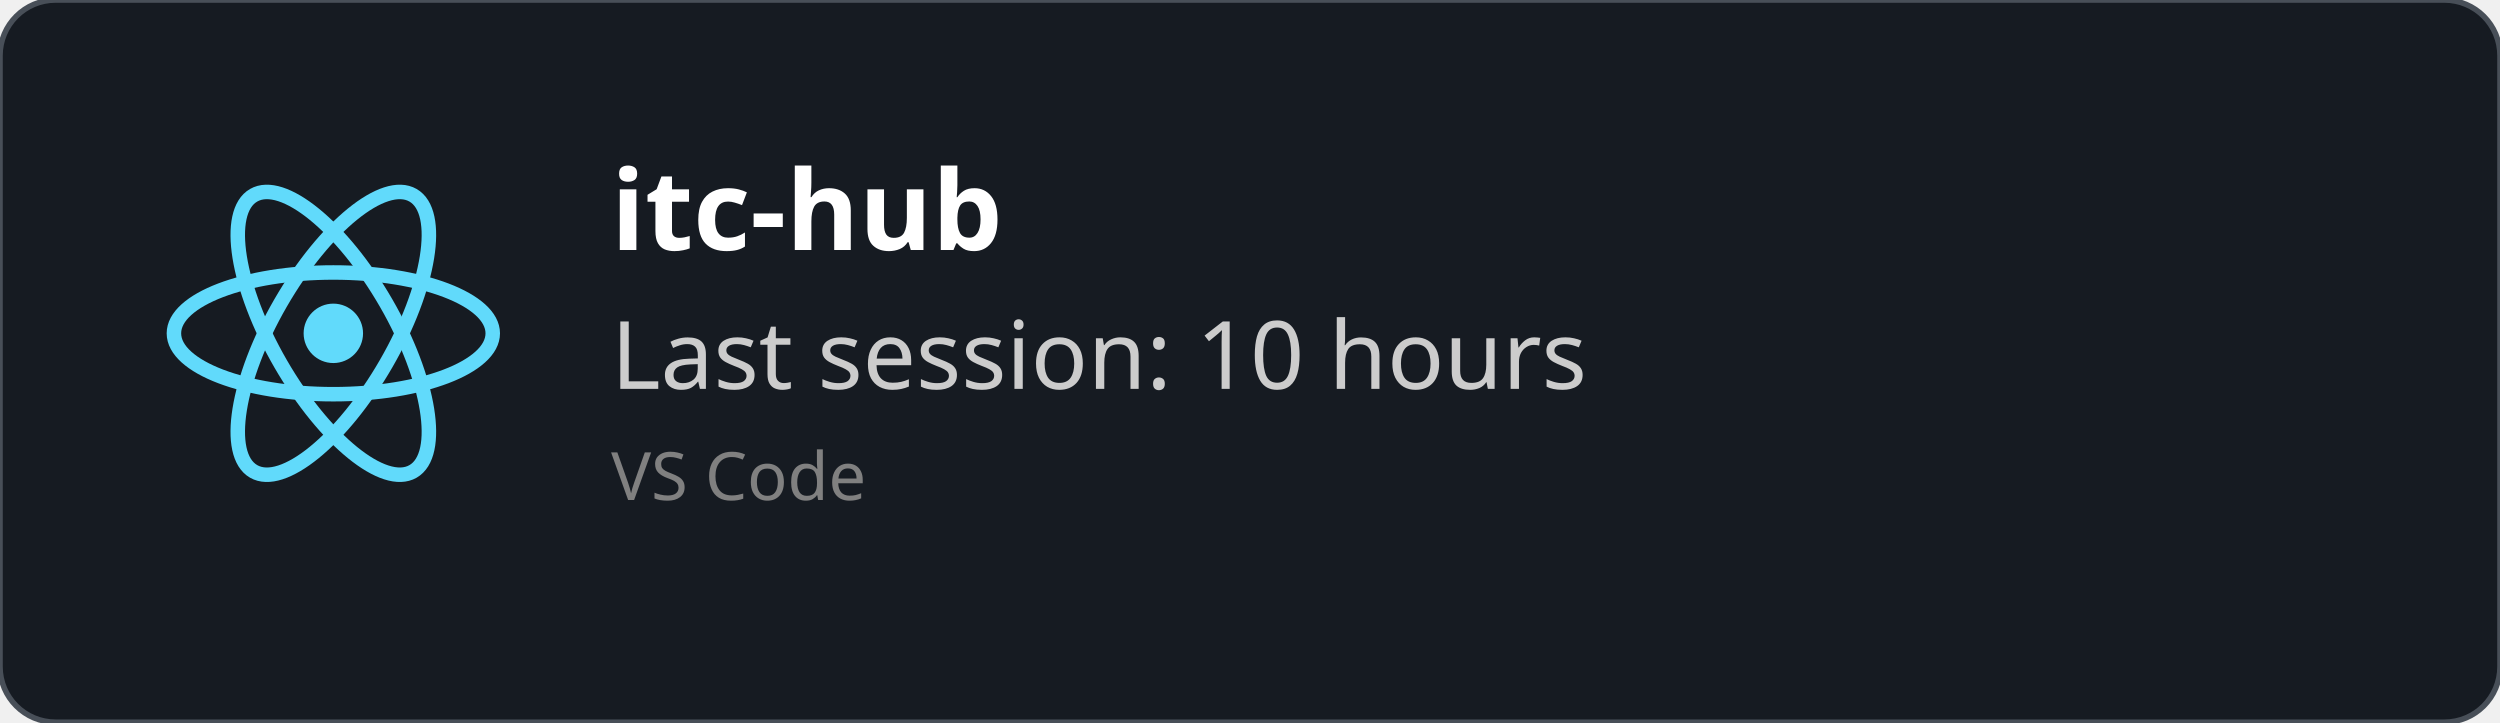
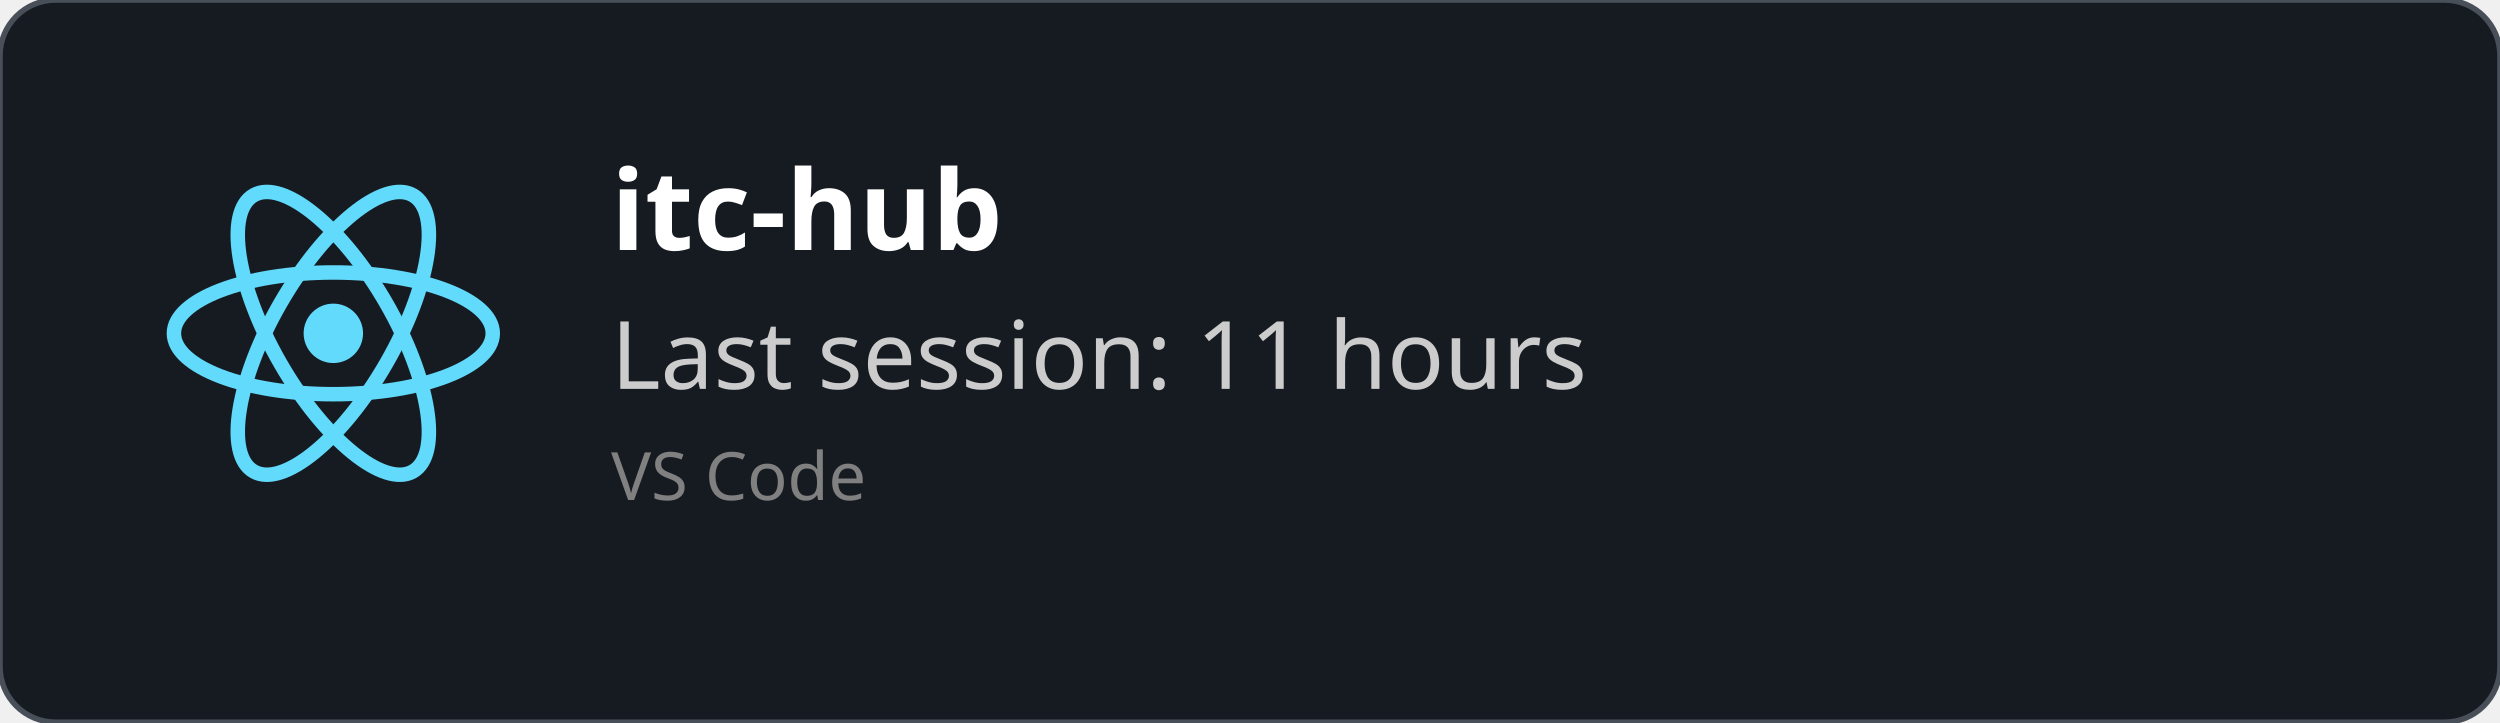
<svg xmlns="http://www.w3.org/2000/svg" width="450" height="130" viewBox="0 0 450 130" fill="none" role="img">
  <style>
    *{
        font-family: 'Segoe UI', Ubuntu, monospace
    }
    </style>
  <defs>
    <clipPath id="horizontalClip" x="20" y="20" width="500" height="200">
      <rect x="90" y="20" width="300" height="50" />
    </clipPath>
  </defs>
  <rect width="450" height="130" fill="rgba(22,27,34)" stroke="#484f58" stroke-width="1" fill-opacity="1" stroke-opacity="1" x="0" y="0" rx="10px" ry="10px">
    </rect>
  <svg height="60" width="60" x="30" y="30" viewBox="-11.5 -10.232 23 20.463">
    <circle cx="0" cy="0" r="2.05" fill="#61dafb" />
    <g stroke="#61dafb" stroke-width="1" fill="none">
      <ellipse rx="11" ry="4.2" />
      <ellipse rx="11" ry="4.2" transform="rotate(60)" />
      <ellipse rx="11" ry="4.2" transform="rotate(120)" />
    </g>
  </svg>
  <text x="110" y="45" font-size="20" clip-path="url(#horizontalClip)" font-weight="bold" font-family="Ubuntu" fill="white">
    itc-hub
    </text>
  <text x="110" y="70" font-size="17px" font-family="Ubuntu" fill="#ccc">
-     Last session: 10 hours
+     Last session: 11 hours
    </text>
  <text x="110" y="90" font-size="12px" font-family="Ubuntu" fill="grey">
    VS Code
    </text>
</svg>
